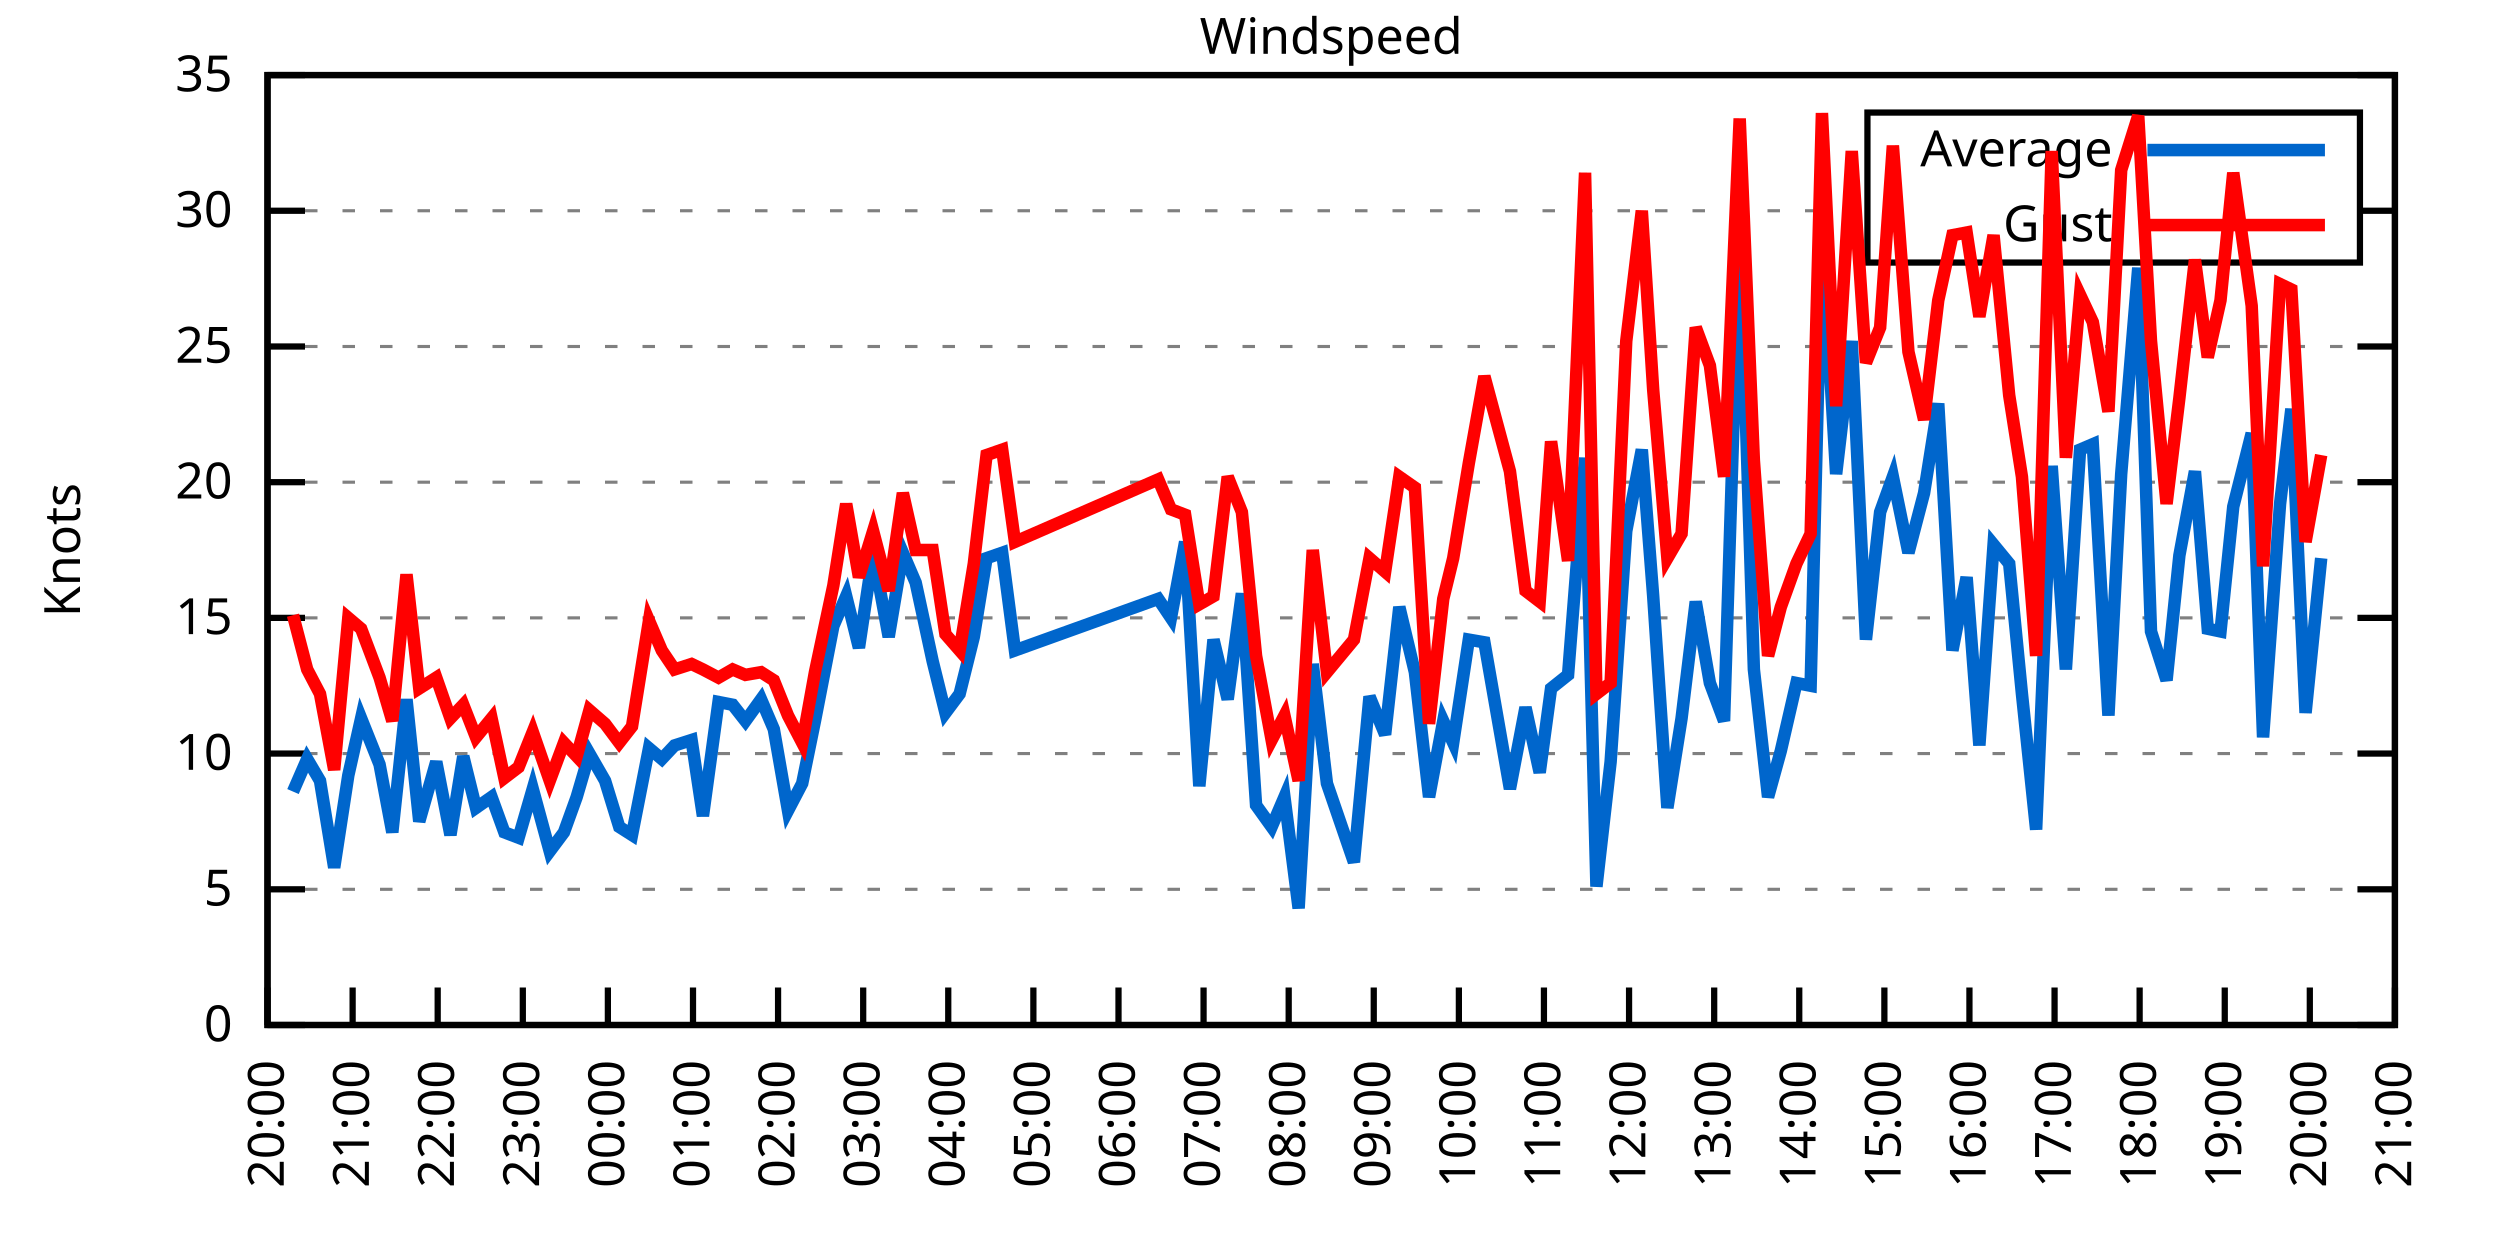
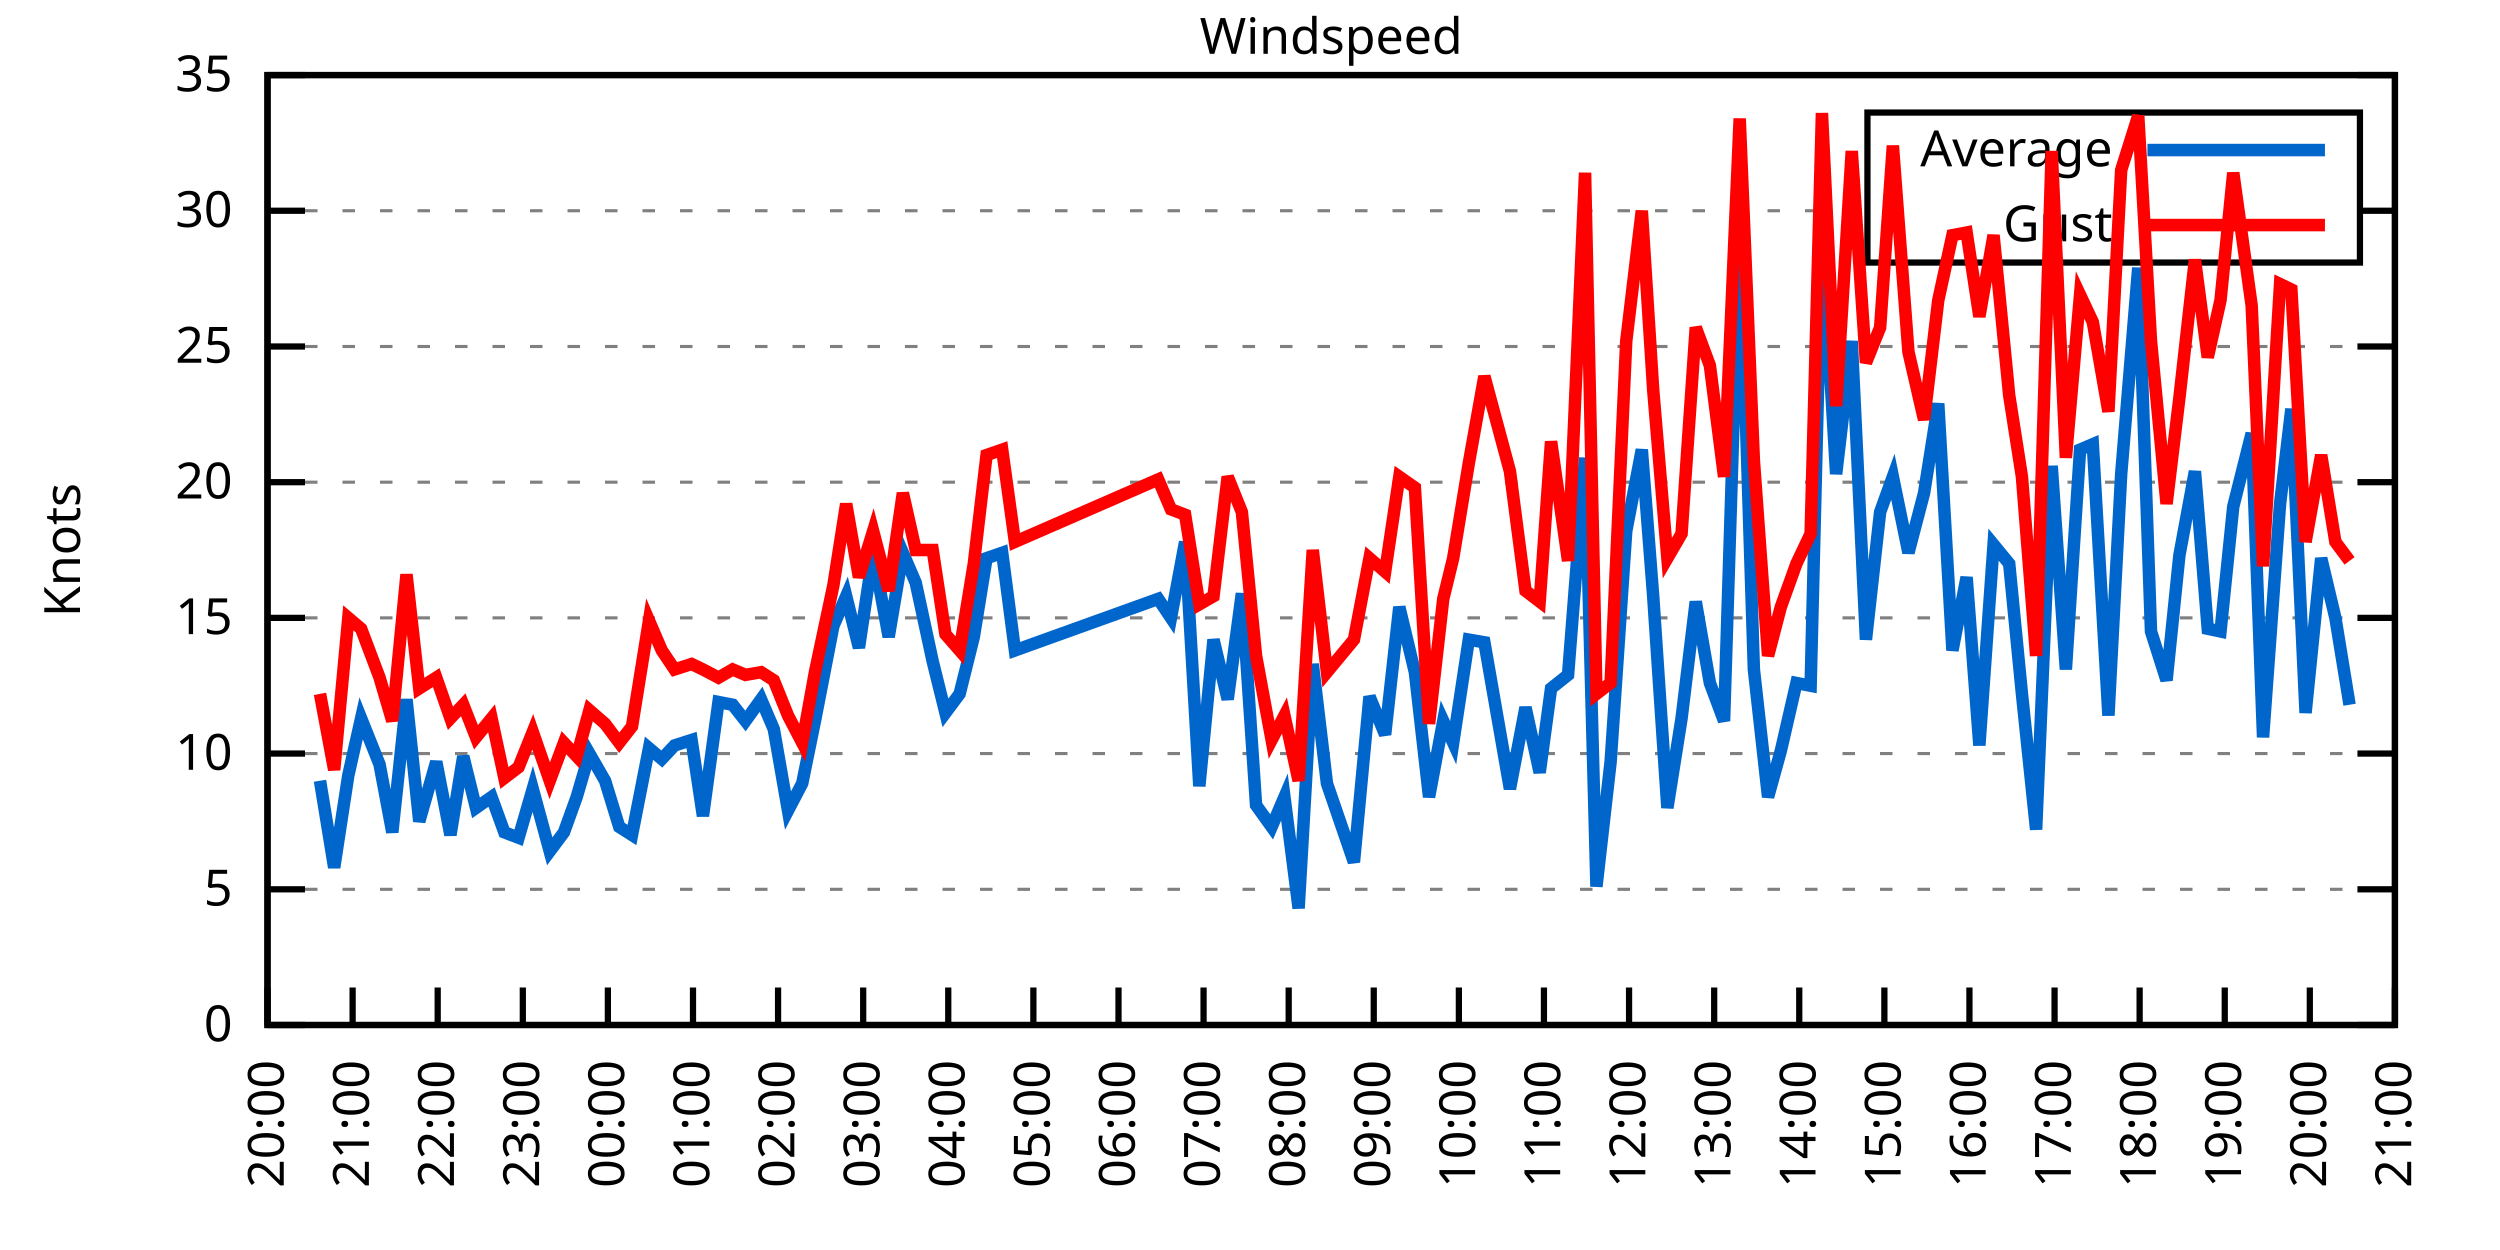
<svg xmlns="http://www.w3.org/2000/svg" xmlns:xlink="http://www.w3.org/1999/xlink" width="400" height="200" viewBox="0 0 400 200">
  <g id="gnuplot_canvas">
    <rect x="0" y="0" width="400" height="200" fill="none" />
    <defs>
      <circle id="gpDot" r="0.5" stroke-width="0.5" stroke="currentColor" />
      <path id="gpPt0" stroke-width="0.333" stroke="currentColor" d="M-1,0 h2 M0,-1 v2" />
      <path id="gpPt1" stroke-width="0.333" stroke="currentColor" d="M-1,-1 L1,1 M1,-1 L-1,1" />
      <path id="gpPt2" stroke-width="0.333" stroke="currentColor" d="M-1,0 L1,0 M0,-1 L0,1 M-1,-1 L1,1 M-1,1 L1,-1" />
      <rect id="gpPt3" stroke-width="0.333" stroke="currentColor" x="-1" y="-1" width="2" height="2" />
      <rect id="gpPt4" stroke-width="0.333" stroke="currentColor" fill="currentColor" x="-1" y="-1" width="2" height="2" />
      <circle id="gpPt5" stroke-width="0.333" stroke="currentColor" cx="0" cy="0" r="1" />
      <use xlink:href="#gpPt5" id="gpPt6" fill="currentColor" stroke="none" />
      <path id="gpPt7" stroke-width="0.333" stroke="currentColor" d="M0,-1.33 L-1.33,0.67 L1.33,0.67 z" />
      <use xlink:href="#gpPt7" id="gpPt8" fill="currentColor" stroke="none" />
      <use xlink:href="#gpPt7" id="gpPt9" stroke="currentColor" transform="rotate(180)" />
      <use xlink:href="#gpPt9" id="gpPt10" fill="currentColor" stroke="none" />
      <use xlink:href="#gpPt3" id="gpPt11" stroke="currentColor" transform="rotate(45)" />
      <use xlink:href="#gpPt11" id="gpPt12" fill="currentColor" stroke="none" />
      <path id="gpPt13" stroke-width="0.333" stroke="currentColor" d="M0,1.330 L1.265,0.411 L0.782,-1.067 L-0.782,-1.076 L-1.265,0.411 z" />
      <use xlink:href="#gpPt13" id="gpPt14" fill="currentColor" stroke="none" />
      <filter id="textbox" filterUnits="objectBoundingBox" x="0" y="0" height="1" width="1">
        <feFlood flood-color="white" flood-opacity="1" result="bgnd" />
        <feComposite in="SourceGraphic" in2="bgnd" operator="atop" />
      </filter>
      <filter id="greybox" filterUnits="objectBoundingBox" x="0" y="0" height="1" width="1">
        <feFlood flood-color="lightgrey" flood-opacity="1" result="grey" />
        <feComposite in="SourceGraphic" in2="grey" operator="atop" />
      </filter>
    </defs>
    <g fill="none" color="white" stroke="currentColor" stroke-width="1.00" stroke-linecap="butt" stroke-linejoin="miter">
</g>
    <g fill="none" color="black" stroke="currentColor" stroke-width="1.00" stroke-linecap="butt" stroke-linejoin="miter">
      <g stroke="none" shape-rendering="crispEdges">
        <polygon fill="rgb(255, 255, 255)" points="42.80,164.00 383.18,164.00 383.18,12.02 42.80,12.02 " />
      </g>
    </g>
    <g fill="none" color="black" stroke="currentColor" stroke-width="1.00" stroke-linecap="butt" stroke-linejoin="miter">
</g>
    <g fill="none" color="black" stroke="black" stroke-width="0.50" stroke-linecap="butt" stroke-linejoin="miter">
</g>
    <g fill="none" color="gray" stroke="currentColor" stroke-width="0.50" stroke-linecap="butt" stroke-linejoin="miter">
      <path stroke="gray" stroke-dasharray="2,4" class="gridline" d="M42.80,164.00 L383.19,164.00  " />
    </g>
    <g fill="none" color="gray" stroke="gray" stroke-width="1.00" stroke-linecap="butt" stroke-linejoin="miter">
</g>
    <g fill="none" color="black" stroke="currentColor" stroke-width="1.00" stroke-linecap="butt" stroke-linejoin="miter">
      <path stroke="black" d="M42.80,164.00 L48.80,164.00 M383.19,164.00 L377.19,164.00  " />
      <g transform="translate(37.20,166.60)" stroke="none" fill="black" font-family="Sans" font-size="8.00" text-anchor="end">
        <text>
          <tspan font-family="Sans"> 0</tspan>
        </text>
      </g>
    </g>
    <g fill="none" color="black" stroke="currentColor" stroke-width="1.00" stroke-linecap="butt" stroke-linejoin="miter">
</g>
    <g fill="none" color="black" stroke="black" stroke-width="0.50" stroke-linecap="butt" stroke-linejoin="miter">
</g>
    <g fill="none" color="gray" stroke="currentColor" stroke-width="0.50" stroke-linecap="butt" stroke-linejoin="miter">
      <path stroke="gray" stroke-dasharray="2,4" class="gridline" d="M42.80,142.29 L383.19,142.29  " />
    </g>
    <g fill="none" color="gray" stroke="gray" stroke-width="1.00" stroke-linecap="butt" stroke-linejoin="miter">
</g>
    <g fill="none" color="black" stroke="currentColor" stroke-width="1.00" stroke-linecap="butt" stroke-linejoin="miter">
      <path stroke="black" d="M42.80,142.29 L48.80,142.29 M383.19,142.29 L377.19,142.29  " />
      <g transform="translate(37.20,144.89)" stroke="none" fill="black" font-family="Sans" font-size="8.00" text-anchor="end">
        <text>
          <tspan font-family="Sans"> 5</tspan>
        </text>
      </g>
    </g>
    <g fill="none" color="black" stroke="currentColor" stroke-width="1.00" stroke-linecap="butt" stroke-linejoin="miter">
</g>
    <g fill="none" color="black" stroke="black" stroke-width="0.50" stroke-linecap="butt" stroke-linejoin="miter">
</g>
    <g fill="none" color="gray" stroke="currentColor" stroke-width="0.50" stroke-linecap="butt" stroke-linejoin="miter">
      <path stroke="gray" stroke-dasharray="2,4" class="gridline" d="M42.80,120.57 L383.19,120.57  " />
    </g>
    <g fill="none" color="gray" stroke="gray" stroke-width="1.00" stroke-linecap="butt" stroke-linejoin="miter">
</g>
    <g fill="none" color="black" stroke="currentColor" stroke-width="1.00" stroke-linecap="butt" stroke-linejoin="miter">
      <path stroke="black" d="M42.80,120.57 L48.80,120.57 M383.19,120.57 L377.19,120.57  " />
      <g transform="translate(37.20,123.17)" stroke="none" fill="black" font-family="Sans" font-size="8.00" text-anchor="end">
        <text>
          <tspan font-family="Sans"> 10</tspan>
        </text>
      </g>
    </g>
    <g fill="none" color="black" stroke="currentColor" stroke-width="1.00" stroke-linecap="butt" stroke-linejoin="miter">
</g>
    <g fill="none" color="black" stroke="black" stroke-width="0.50" stroke-linecap="butt" stroke-linejoin="miter">
</g>
    <g fill="none" color="gray" stroke="currentColor" stroke-width="0.50" stroke-linecap="butt" stroke-linejoin="miter">
      <path stroke="gray" stroke-dasharray="2,4" class="gridline" d="M42.80,98.86 L383.19,98.86  " />
    </g>
    <g fill="none" color="gray" stroke="gray" stroke-width="1.00" stroke-linecap="butt" stroke-linejoin="miter">
</g>
    <g fill="none" color="black" stroke="currentColor" stroke-width="1.00" stroke-linecap="butt" stroke-linejoin="miter">
      <path stroke="black" d="M42.80,98.86 L48.80,98.86 M383.19,98.86 L377.19,98.86  " />
      <g transform="translate(37.20,101.46)" stroke="none" fill="black" font-family="Sans" font-size="8.00" text-anchor="end">
        <text>
          <tspan font-family="Sans"> 15</tspan>
        </text>
      </g>
    </g>
    <g fill="none" color="black" stroke="currentColor" stroke-width="1.00" stroke-linecap="butt" stroke-linejoin="miter">
</g>
    <g fill="none" color="black" stroke="black" stroke-width="0.50" stroke-linecap="butt" stroke-linejoin="miter">
</g>
    <g fill="none" color="gray" stroke="currentColor" stroke-width="0.50" stroke-linecap="butt" stroke-linejoin="miter">
      <path stroke="gray" stroke-dasharray="2,4" class="gridline" d="M42.80,77.15 L383.19,77.15  " />
    </g>
    <g fill="none" color="gray" stroke="gray" stroke-width="1.00" stroke-linecap="butt" stroke-linejoin="miter">
</g>
    <g fill="none" color="black" stroke="currentColor" stroke-width="1.00" stroke-linecap="butt" stroke-linejoin="miter">
      <path stroke="black" d="M42.80,77.15 L48.80,77.15 M383.19,77.15 L377.19,77.15  " />
      <g transform="translate(37.20,79.75)" stroke="none" fill="black" font-family="Sans" font-size="8.00" text-anchor="end">
        <text>
          <tspan font-family="Sans"> 20</tspan>
        </text>
      </g>
    </g>
    <g fill="none" color="black" stroke="currentColor" stroke-width="1.00" stroke-linecap="butt" stroke-linejoin="miter">
</g>
    <g fill="none" color="black" stroke="black" stroke-width="0.50" stroke-linecap="butt" stroke-linejoin="miter">
</g>
    <g fill="none" color="gray" stroke="currentColor" stroke-width="0.50" stroke-linecap="butt" stroke-linejoin="miter">
      <path stroke="gray" stroke-dasharray="2,4" class="gridline" d="M42.80,55.44 L383.19,55.44  " />
    </g>
    <g fill="none" color="gray" stroke="gray" stroke-width="1.00" stroke-linecap="butt" stroke-linejoin="miter">
</g>
    <g fill="none" color="black" stroke="currentColor" stroke-width="1.00" stroke-linecap="butt" stroke-linejoin="miter">
      <path stroke="black" d="M42.80,55.44 L48.80,55.44 M383.19,55.44 L377.19,55.44  " />
      <g transform="translate(37.20,58.04)" stroke="none" fill="black" font-family="Sans" font-size="8.00" text-anchor="end">
        <text>
          <tspan font-family="Sans"> 25</tspan>
        </text>
      </g>
    </g>
    <g fill="none" color="black" stroke="currentColor" stroke-width="1.00" stroke-linecap="butt" stroke-linejoin="miter">
</g>
    <g fill="none" color="black" stroke="black" stroke-width="0.50" stroke-linecap="butt" stroke-linejoin="miter">
</g>
    <g fill="none" color="gray" stroke="currentColor" stroke-width="0.50" stroke-linecap="butt" stroke-linejoin="miter">
      <path stroke="gray" stroke-dasharray="2,4" class="gridline" d="M42.80,33.72 L298.79,33.72 M377.59,33.72 L383.19,33.72  " />
    </g>
    <g fill="none" color="gray" stroke="gray" stroke-width="1.00" stroke-linecap="butt" stroke-linejoin="miter">
</g>
    <g fill="none" color="black" stroke="currentColor" stroke-width="1.00" stroke-linecap="butt" stroke-linejoin="miter">
      <path stroke="black" d="M42.80,33.72 L48.80,33.72 M383.19,33.72 L377.19,33.72  " />
      <g transform="translate(37.20,36.32)" stroke="none" fill="black" font-family="Sans" font-size="8.00" text-anchor="end">
        <text>
          <tspan font-family="Sans"> 30</tspan>
        </text>
      </g>
    </g>
    <g fill="none" color="black" stroke="currentColor" stroke-width="1.00" stroke-linecap="butt" stroke-linejoin="miter">
</g>
    <g fill="none" color="black" stroke="black" stroke-width="0.50" stroke-linecap="butt" stroke-linejoin="miter">
</g>
    <g fill="none" color="gray" stroke="currentColor" stroke-width="0.50" stroke-linecap="butt" stroke-linejoin="miter">
      <path stroke="gray" stroke-dasharray="2,4" class="gridline" d="M42.80,12.01 L383.19,12.01  " />
    </g>
    <g fill="none" color="gray" stroke="gray" stroke-width="1.00" stroke-linecap="butt" stroke-linejoin="miter">
</g>
    <g fill="none" color="black" stroke="currentColor" stroke-width="1.00" stroke-linecap="butt" stroke-linejoin="miter">
      <path stroke="black" d="M42.80,12.01 L48.80,12.01 M383.19,12.01 L377.19,12.01  " />
      <g transform="translate(37.20,14.61)" stroke="none" fill="black" font-family="Sans" font-size="8.00" text-anchor="end">
        <text>
          <tspan font-family="Sans"> 35</tspan>
        </text>
      </g>
    </g>
    <g fill="none" color="black" stroke="currentColor" stroke-width="1.00" stroke-linecap="butt" stroke-linejoin="miter">
      <path stroke="black" d="M42.80,164.00 L42.80,158.00  " />
      <g transform="translate(45.40,169.60) rotate(270.00)" stroke="none" fill="black" font-family="Sans" font-size="8.00" text-anchor="end">
        <text>
          <tspan font-family="Sans">20:00</tspan>
        </text>
      </g>
    </g>
    <g fill="none" color="black" stroke="currentColor" stroke-width="1.00" stroke-linecap="butt" stroke-linejoin="miter">
      <path stroke="black" d="M56.42,164.00 L56.42,158.00  " />
      <g transform="translate(59.02,169.60) rotate(270.00)" stroke="none" fill="black" font-family="Sans" font-size="8.00" text-anchor="end">
        <text>
          <tspan font-family="Sans">21:00</tspan>
        </text>
      </g>
    </g>
    <g fill="none" color="black" stroke="currentColor" stroke-width="1.00" stroke-linecap="butt" stroke-linejoin="miter">
      <path stroke="black" d="M70.03,164.00 L70.03,158.00  " />
      <g transform="translate(72.63,169.60) rotate(270.00)" stroke="none" fill="black" font-family="Sans" font-size="8.00" text-anchor="end">
        <text>
          <tspan font-family="Sans">22:00</tspan>
        </text>
      </g>
    </g>
    <g fill="none" color="black" stroke="currentColor" stroke-width="1.00" stroke-linecap="butt" stroke-linejoin="miter">
      <path stroke="black" d="M83.65,164.00 L83.65,158.00  " />
      <g transform="translate(86.25,169.60) rotate(270.00)" stroke="none" fill="black" font-family="Sans" font-size="8.00" text-anchor="end">
        <text>
          <tspan font-family="Sans">23:00</tspan>
        </text>
      </g>
    </g>
    <g fill="none" color="black" stroke="currentColor" stroke-width="1.00" stroke-linecap="butt" stroke-linejoin="miter">
      <path stroke="black" d="M97.26,164.00 L97.26,158.00  " />
      <g transform="translate(99.86,169.60) rotate(270.00)" stroke="none" fill="black" font-family="Sans" font-size="8.00" text-anchor="end">
        <text>
          <tspan font-family="Sans">00:00</tspan>
        </text>
      </g>
    </g>
    <g fill="none" color="black" stroke="currentColor" stroke-width="1.00" stroke-linecap="butt" stroke-linejoin="miter">
      <path stroke="black" d="M110.88,164.00 L110.88,158.00  " />
      <g transform="translate(113.48,169.60) rotate(270.00)" stroke="none" fill="black" font-family="Sans" font-size="8.00" text-anchor="end">
        <text>
          <tspan font-family="Sans">01:00</tspan>
        </text>
      </g>
    </g>
    <g fill="none" color="black" stroke="currentColor" stroke-width="1.00" stroke-linecap="butt" stroke-linejoin="miter">
      <path stroke="black" d="M124.49,164.00 L124.49,158.00  " />
      <g transform="translate(127.09,169.60) rotate(270.00)" stroke="none" fill="black" font-family="Sans" font-size="8.00" text-anchor="end">
        <text>
          <tspan font-family="Sans">02:00</tspan>
        </text>
      </g>
    </g>
    <g fill="none" color="black" stroke="currentColor" stroke-width="1.00" stroke-linecap="butt" stroke-linejoin="miter">
      <path stroke="black" d="M138.11,164.00 L138.11,158.00  " />
      <g transform="translate(140.71,169.60) rotate(270.00)" stroke="none" fill="black" font-family="Sans" font-size="8.00" text-anchor="end">
        <text>
          <tspan font-family="Sans">03:00</tspan>
        </text>
      </g>
    </g>
    <g fill="none" color="black" stroke="currentColor" stroke-width="1.00" stroke-linecap="butt" stroke-linejoin="miter">
      <path stroke="black" d="M151.72,164.00 L151.72,158.00  " />
      <g transform="translate(154.32,169.60) rotate(270.00)" stroke="none" fill="black" font-family="Sans" font-size="8.00" text-anchor="end">
        <text>
          <tspan font-family="Sans">04:00</tspan>
        </text>
      </g>
    </g>
    <g fill="none" color="black" stroke="currentColor" stroke-width="1.00" stroke-linecap="butt" stroke-linejoin="miter">
      <path stroke="black" d="M165.34,164.00 L165.34,158.00  " />
      <g transform="translate(167.94,169.60) rotate(270.00)" stroke="none" fill="black" font-family="Sans" font-size="8.00" text-anchor="end">
        <text>
          <tspan font-family="Sans">05:00</tspan>
        </text>
      </g>
    </g>
    <g fill="none" color="black" stroke="currentColor" stroke-width="1.00" stroke-linecap="butt" stroke-linejoin="miter">
      <path stroke="black" d="M178.96,164.00 L178.96,158.00  " />
      <g transform="translate(181.56,169.60) rotate(270.00)" stroke="none" fill="black" font-family="Sans" font-size="8.00" text-anchor="end">
        <text>
          <tspan font-family="Sans">06:00</tspan>
        </text>
      </g>
    </g>
    <g fill="none" color="black" stroke="currentColor" stroke-width="1.00" stroke-linecap="butt" stroke-linejoin="miter">
      <path stroke="black" d="M192.57,164.00 L192.57,158.00  " />
      <g transform="translate(195.17,169.60) rotate(270.00)" stroke="none" fill="black" font-family="Sans" font-size="8.00" text-anchor="end">
        <text>
          <tspan font-family="Sans">07:00</tspan>
        </text>
      </g>
    </g>
    <g fill="none" color="black" stroke="currentColor" stroke-width="1.00" stroke-linecap="butt" stroke-linejoin="miter">
      <path stroke="black" d="M206.19,164.00 L206.19,158.00  " />
      <g transform="translate(208.79,169.60) rotate(270.00)" stroke="none" fill="black" font-family="Sans" font-size="8.00" text-anchor="end">
        <text>
          <tspan font-family="Sans">08:00</tspan>
        </text>
      </g>
    </g>
    <g fill="none" color="black" stroke="currentColor" stroke-width="1.00" stroke-linecap="butt" stroke-linejoin="miter">
      <path stroke="black" d="M219.80,164.00 L219.80,158.00  " />
      <g transform="translate(222.40,169.60) rotate(270.00)" stroke="none" fill="black" font-family="Sans" font-size="8.00" text-anchor="end">
        <text>
          <tspan font-family="Sans">09:00</tspan>
        </text>
      </g>
    </g>
    <g fill="none" color="black" stroke="currentColor" stroke-width="1.00" stroke-linecap="butt" stroke-linejoin="miter">
      <path stroke="black" d="M233.42,164.00 L233.42,158.00  " />
      <g transform="translate(236.02,169.60) rotate(270.00)" stroke="none" fill="black" font-family="Sans" font-size="8.00" text-anchor="end">
        <text>
          <tspan font-family="Sans">10:00</tspan>
        </text>
      </g>
    </g>
    <g fill="none" color="black" stroke="currentColor" stroke-width="1.00" stroke-linecap="butt" stroke-linejoin="miter">
      <path stroke="black" d="M247.03,164.00 L247.03,158.00  " />
      <g transform="translate(249.63,169.60) rotate(270.00)" stroke="none" fill="black" font-family="Sans" font-size="8.00" text-anchor="end">
        <text>
          <tspan font-family="Sans">11:00</tspan>
        </text>
      </g>
    </g>
    <g fill="none" color="black" stroke="currentColor" stroke-width="1.00" stroke-linecap="butt" stroke-linejoin="miter">
      <path stroke="black" d="M260.65,164.00 L260.65,158.00  " />
      <g transform="translate(263.25,169.60) rotate(270.00)" stroke="none" fill="black" font-family="Sans" font-size="8.00" text-anchor="end">
        <text>
          <tspan font-family="Sans">12:00</tspan>
        </text>
      </g>
    </g>
    <g fill="none" color="black" stroke="currentColor" stroke-width="1.00" stroke-linecap="butt" stroke-linejoin="miter">
      <path stroke="black" d="M274.27,164.00 L274.27,158.00  " />
      <g transform="translate(276.87,169.60) rotate(270.00)" stroke="none" fill="black" font-family="Sans" font-size="8.00" text-anchor="end">
        <text>
          <tspan font-family="Sans">13:00</tspan>
        </text>
      </g>
    </g>
    <g fill="none" color="black" stroke="currentColor" stroke-width="1.00" stroke-linecap="butt" stroke-linejoin="miter">
      <path stroke="black" d="M287.88,164.00 L287.88,158.00  " />
      <g transform="translate(290.48,169.60) rotate(270.00)" stroke="none" fill="black" font-family="Sans" font-size="8.00" text-anchor="end">
        <text>
          <tspan font-family="Sans">14:00</tspan>
        </text>
      </g>
    </g>
    <g fill="none" color="black" stroke="currentColor" stroke-width="1.00" stroke-linecap="butt" stroke-linejoin="miter">
      <path stroke="black" d="M301.50,164.00 L301.50,158.00  " />
      <g transform="translate(304.10,169.60) rotate(270.00)" stroke="none" fill="black" font-family="Sans" font-size="8.00" text-anchor="end">
        <text>
          <tspan font-family="Sans">15:00</tspan>
        </text>
      </g>
    </g>
    <g fill="none" color="black" stroke="currentColor" stroke-width="1.00" stroke-linecap="butt" stroke-linejoin="miter">
      <path stroke="black" d="M315.11,164.00 L315.11,158.00  " />
      <g transform="translate(317.71,169.60) rotate(270.00)" stroke="none" fill="black" font-family="Sans" font-size="8.00" text-anchor="end">
        <text>
          <tspan font-family="Sans">16:00</tspan>
        </text>
      </g>
    </g>
    <g fill="none" color="black" stroke="currentColor" stroke-width="1.00" stroke-linecap="butt" stroke-linejoin="miter">
      <path stroke="black" d="M328.73,164.00 L328.73,158.00  " />
      <g transform="translate(331.33,169.60) rotate(270.00)" stroke="none" fill="black" font-family="Sans" font-size="8.00" text-anchor="end">
        <text>
          <tspan font-family="Sans">17:00</tspan>
        </text>
      </g>
    </g>
    <g fill="none" color="black" stroke="currentColor" stroke-width="1.00" stroke-linecap="butt" stroke-linejoin="miter">
      <path stroke="black" d="M342.34,164.00 L342.34,158.00  " />
      <g transform="translate(344.94,169.60) rotate(270.00)" stroke="none" fill="black" font-family="Sans" font-size="8.00" text-anchor="end">
        <text>
          <tspan font-family="Sans">18:00</tspan>
        </text>
      </g>
    </g>
    <g fill="none" color="black" stroke="currentColor" stroke-width="1.00" stroke-linecap="butt" stroke-linejoin="miter">
      <path stroke="black" d="M355.96,164.00 L355.96,158.00  " />
      <g transform="translate(358.56,169.60) rotate(270.00)" stroke="none" fill="black" font-family="Sans" font-size="8.00" text-anchor="end">
        <text>
          <tspan font-family="Sans">19:00</tspan>
        </text>
      </g>
    </g>
    <g fill="none" color="black" stroke="currentColor" stroke-width="1.00" stroke-linecap="butt" stroke-linejoin="miter">
      <path stroke="black" d="M369.57,164.00 L369.57,158.00  " />
      <g transform="translate(372.17,169.60) rotate(270.00)" stroke="none" fill="black" font-family="Sans" font-size="8.00" text-anchor="end">
        <text>
          <tspan font-family="Sans">20:00</tspan>
        </text>
      </g>
    </g>
    <g fill="none" color="black" stroke="currentColor" stroke-width="1.00" stroke-linecap="butt" stroke-linejoin="miter">
      <path stroke="black" d="M383.19,164.00 L383.19,158.00  " />
      <g transform="translate(385.79,169.60) rotate(270.00)" stroke="none" fill="black" font-family="Sans" font-size="8.00" text-anchor="end">
        <text>
          <tspan font-family="Sans">21:00</tspan>
        </text>
      </g>
    </g>
    <g fill="none" color="black" stroke="currentColor" stroke-width="1.00" stroke-linecap="butt" stroke-linejoin="miter">
</g>
    <g fill="none" color="black" stroke="currentColor" stroke-width="1.00" stroke-linecap="butt" stroke-linejoin="miter">
      <path stroke="black" d="M42.80,12.01 L42.80,164.00 L383.19,164.00 L383.19,12.01 L42.80,12.01 Z  " />
    </g>
    <g fill="none" color="black" stroke="currentColor" stroke-width="1.00" stroke-linecap="butt" stroke-linejoin="miter">
</g>
    <g fill="none" color="black" stroke="currentColor" stroke-width="1.00" stroke-linecap="butt" stroke-linejoin="miter">
      <path stroke="black" d="M298.79,42.01 L298.79,18.01 L377.59,18.01 L377.59,42.01 L298.79,42.01 Z  " />
    </g>
    <g id="Windspeed_plot_1">
      <g fill="none" color="white" stroke="black" stroke-width="2.00" stroke-linecap="butt" stroke-linejoin="miter">
</g>
      <g fill="none" color="black" stroke="currentColor" stroke-width="2.00" stroke-linecap="butt" stroke-linejoin="miter">
        <g transform="translate(337.99,26.61)" stroke="none" fill="black" font-family="Sans" font-size="8.00" text-anchor="end">
          <text>
            <tspan font-family="Sans">Average</tspan>
          </text>
        </g>
      </g>
      <g fill="none" color="black" stroke="currentColor" stroke-width="2.00" stroke-linecap="butt" stroke-linejoin="miter">
-         <path stroke="rgb(  0, 102, 204)" d="M343.59,24.01 L371.99,24.01 M46.88,126.65 L49.15,121.44 L51.20,124.92 L53.47,138.81 L55.73,124.05 L57.78,114.93   L60.73,122.31 L62.77,133.17 L65.04,111.89 L67.08,131.43 L69.80,121.88 L72.07,133.60 L74.12,121.01 L76.16,129.26   L78.65,127.52 L80.70,133.17 L82.97,134.04 L85.24,126.22 L87.96,136.21 L90.23,133.17 L92.27,127.52 L94.31,120.57   L96.81,124.92 L99.08,132.30 L101.12,133.60 L103.84,119.71 L105.89,121.44 L107.93,119.27 L110.65,118.40 L112.47,130.56   L114.96,112.32 L117.23,112.76 L119.27,115.36 L121.77,111.89 L123.81,116.67 L126.08,129.69 L128.35,125.35 L130.39,115.36   L133.34,100.16 L135.39,95.39 L137.43,103.64 L139.70,88.44 L142.19,101.90 L144.46,88.44 L146.51,93.22 L149.23,105.81   L151.27,114.06 L153.54,111.02 L155.81,101.90 L157.85,89.31 L160.35,88.44 L162.39,104.07 L185.31,95.82 L187.35,98.86   L189.62,86.70 L191.89,125.79 L194.16,102.34 L196.43,111.89 L198.70,94.95 L200.97,128.83 L203.46,132.30 L205.51,127.52   L207.78,145.33 L210.04,106.24 L212.31,125.35 L216.63,137.94 L219.12,111.45 L221.62,117.53 L223.89,97.12 L226.38,107.55   L228.65,127.52 L230.92,115.36 L232.51,118.84 L235.01,102.34 L237.50,102.77 L241.59,126.22 L244.08,113.19 L246.35,123.61   L248.17,110.15 L250.89,107.98 L253.61,73.24 L255.43,141.85 L257.70,121.88 L260.20,84.97 L262.69,71.94 L264.51,95.39   L266.78,129.26 L269.05,114.93 L271.32,96.26 L273.58,109.28 L275.85,115.36 L278.35,36.33 L280.62,107.11 L282.89,127.52   L284.93,120.14 L287.43,109.28 L289.70,109.72 L291.51,37.20 L293.78,75.85 L296.28,54.57 L298.55,102.34 L300.82,81.93   L302.86,76.28 L305.35,88.44 L307.85,78.89 L310.12,64.56 L312.39,104.07 L314.66,92.35 L316.70,119.27 L318.97,87.14   L321.47,90.18 L323.51,111.02 L325.78,132.73 L328.27,74.54 L330.54,107.11 L332.81,71.94 L334.85,71.07 L337.35,114.49   L339.39,75.85 L342.12,42.84 L344.16,101.03 L346.65,108.85 L348.70,88.87 L351.19,75.41 L353.24,100.60 L355.28,101.03   L357.32,81.06 L360.27,69.33 L362.09,117.97 L364.81,80.62 L366.62,65.42 L368.89,114.06 L371.39,89.31  " />
+         <path stroke="rgb(  0, 102, 204)" d="M343.59,24.01 L371.99,24.01 M51.20,124.92 L53.47,138.81 L55.73,124.05 L57.78,114.93 L60.73,122.31 L62.77,133.17   L65.04,111.89 L67.08,131.43 L69.80,121.88 L72.07,133.60 L74.12,121.01 L76.16,129.26 L78.65,127.52 L80.70,133.17   L82.97,134.04 L85.24,126.22 L87.96,136.21 L90.23,133.17 L92.27,127.52 L94.31,120.57 L96.81,124.92 L99.08,132.30   L101.12,133.60 L103.84,119.71 L105.89,121.44 L107.93,119.27 L110.65,118.40 L112.47,130.56 L114.96,112.32 L117.23,112.76   L119.27,115.36 L121.77,111.89 L123.81,116.67 L126.08,129.69 L128.35,125.35 L130.39,115.36 L133.34,100.16 L135.39,95.39   L137.43,103.64 L139.70,88.44 L142.19,101.90 L144.46,88.44 L146.51,93.22 L149.23,105.81 L151.27,114.06 L153.54,111.02   L155.81,101.90 L157.85,89.31 L160.35,88.44 L162.39,104.07 L185.31,95.82 L187.35,98.86 L189.62,86.70 L191.89,125.79   L194.16,102.34 L196.43,111.89 L198.70,94.95 L200.97,128.83 L203.46,132.30 L205.51,127.52 L207.78,145.33 L210.04,106.24   L212.31,125.35 L216.63,137.94 L219.12,111.45 L221.62,117.53 L223.89,97.12 L226.38,107.55 L228.65,127.52 L230.92,115.36   L232.51,118.84 L235.01,102.34 L237.50,102.77 L241.59,126.22 L244.08,113.19 L246.35,123.61 L248.17,110.15 L250.89,107.98   L253.61,73.24 L255.43,141.85 L257.70,121.88 L260.20,84.97 L262.69,71.94 L264.51,95.39 L266.78,129.26 L269.05,114.93   L271.32,96.26 L273.58,109.28 L275.85,115.36 L278.35,36.33 L280.62,107.11 L282.89,127.52 L284.93,120.14 L287.43,109.28   L289.70,109.72 L291.51,37.20 L293.78,75.85 L296.28,54.57 L298.55,102.34 L300.82,81.93 L302.86,76.28 L305.35,88.44   L307.85,78.89 L310.12,64.56 L312.39,104.07 L314.66,92.35 L316.70,119.27 L318.97,87.14 L321.47,90.18 L323.51,111.02   L325.78,132.73 L328.27,74.54 L330.54,107.11 L332.81,71.94 L334.85,71.07 L337.35,114.49 L339.39,75.85 L342.12,42.84   L344.16,101.03 L346.65,108.85 L348.70,88.87 L351.19,75.41 L353.24,100.60 L355.28,101.03 L357.32,81.06 L360.27,69.33   L362.09,117.97 L364.81,80.62 L366.62,65.42 L368.89,114.06 L371.39,89.31 L373.66,98.86 L375.93,112.76  " />
      </g>
    </g>
    <g id="Windspeed_plot_2">
      <g fill="none" color="black" stroke="currentColor" stroke-width="2.00" stroke-linecap="butt" stroke-linejoin="miter">
        <g transform="translate(337.99,38.61)" stroke="none" fill="black" font-family="Sans" font-size="8.00" text-anchor="end">
          <text>
            <tspan font-family="Sans">Gust</tspan>
          </text>
        </g>
      </g>
      <g fill="none" color="black" stroke="currentColor" stroke-width="2.00" stroke-linecap="butt" stroke-linejoin="miter">
-         <path stroke="rgb(255,   0,   0)" d="M343.59,36.01 L371.99,36.01 M46.88,98.43 L49.15,107.11 L51.20,111.02 L53.47,123.18 L55.73,98.86 L57.78,100.60   L60.73,108.42 L62.77,115.36 L65.04,91.91 L67.08,110.15 L69.80,108.42 L72.07,114.93 L74.12,112.76 L76.16,117.97   L78.65,114.93 L80.70,124.48 L82.97,122.75 L85.24,117.10 L87.96,124.92 L90.23,118.84 L92.27,121.01 L94.31,113.63   L96.81,115.80 L99.08,118.84 L101.12,116.23 L103.84,99.30 L105.89,104.07 L107.93,107.11 L110.65,106.24 L112.47,107.11   L114.96,108.42 L117.23,107.11 L119.27,107.98 L121.77,107.55 L123.81,108.85 L126.08,114.49 L128.35,118.84 L130.39,107.55   L133.34,93.65 L135.39,80.62 L137.43,92.35 L139.70,84.97 L142.19,94.52 L144.46,78.89 L146.51,88.00 L149.23,88.00   L151.27,101.47 L153.54,104.07 L155.81,90.18 L157.85,72.81 L160.35,71.94 L162.39,86.70 L185.31,76.71 L187.35,81.49   L189.62,82.36 L191.89,96.69 L194.16,95.39 L196.43,76.28 L198.70,81.93 L200.97,104.94 L203.46,118.40 L205.51,114.49   L207.78,124.92 L210.04,88.00 L212.31,107.55 L216.63,102.34 L219.12,89.31 L221.62,91.48 L223.89,76.28 L226.38,78.02   L228.65,115.80 L230.92,95.82 L232.51,89.31 L235.01,74.11 L237.50,60.21 L241.59,75.41 L244.08,94.52 L246.35,96.26   L248.17,70.63 L250.89,89.74 L253.61,27.64 L255.43,111.02 L257.70,109.28 L260.20,54.57 L262.69,33.72 L264.51,62.38   L266.78,89.31 L269.05,85.40 L271.32,52.40 L273.58,58.48 L275.85,76.28 L278.35,18.96 L280.62,73.67 L282.89,104.94   L284.93,97.12 L287.43,90.18 L289.70,85.40 L291.51,18.09 L293.78,64.99 L296.28,24.17 L298.55,58.04 L300.82,52.40   L302.86,23.30 L305.35,56.30 L307.85,67.16 L310.12,48.05 L312.39,37.63 L314.66,37.20 L316.70,50.66 L318.97,37.63   L321.47,63.25 L323.51,76.28 L325.78,104.94 L328.27,24.17 L330.54,73.24 L332.81,47.18 L334.85,51.53 L337.35,65.86   L339.39,27.21 L342.12,18.52 L344.16,54.57 L346.65,80.62 L348.70,63.69 L351.19,41.54 L353.24,57.17 L355.28,48.05   L357.32,27.64 L360.27,48.92 L362.09,90.61 L364.81,45.45 L366.62,46.32 L368.89,86.70 L371.39,72.81  " />
+         <path stroke="rgb(255,   0,   0)" d="M343.59,36.01 L371.99,36.01 M51.20,111.02 L53.47,123.18 L55.73,98.86 L57.78,100.60 L60.73,108.42 L62.77,115.36   L65.04,91.91 L67.08,110.15 L69.80,108.42 L72.07,114.93 L74.12,112.76 L76.16,117.97 L78.65,114.93 L80.70,124.48   L82.97,122.75 L85.24,117.10 L87.96,124.92 L90.23,118.84 L92.27,121.01 L94.31,113.63 L96.81,115.80 L99.08,118.84   L101.12,116.23 L103.84,99.30 L105.89,104.07 L107.93,107.11 L110.65,106.24 L112.47,107.11 L114.96,108.42 L117.23,107.11   L119.27,107.98 L121.77,107.55 L123.81,108.85 L126.08,114.49 L128.35,118.84 L130.39,107.55 L133.34,93.65 L135.39,80.62   L137.43,92.35 L139.70,84.97 L142.19,94.52 L144.46,78.89 L146.51,88.00 L149.23,88.00 L151.27,101.47 L153.54,104.07   L155.81,90.18 L157.85,72.81 L160.35,71.94 L162.39,86.70 L185.31,76.71 L187.35,81.49 L189.62,82.36 L191.89,96.69   L194.16,95.39 L196.43,76.28 L198.70,81.93 L200.97,104.94 L203.46,118.40 L205.51,114.49 L207.78,124.92 L210.04,88.00   L212.31,107.55 L216.63,102.34 L219.12,89.31 L221.62,91.48 L223.89,76.28 L226.38,78.02 L228.65,115.80 L230.92,95.82   L232.51,89.31 L235.01,74.11 L237.50,60.21 L241.59,75.41 L244.08,94.52 L246.35,96.26 L248.17,70.63 L250.89,89.74   L253.61,27.64 L255.43,111.02 L257.70,109.28 L260.20,54.57 L262.69,33.72 L264.51,62.38 L266.78,89.31 L269.05,85.40   L271.32,52.40 L273.58,58.48 L275.85,76.28 L278.35,18.96 L280.62,73.67 L282.89,104.94 L284.93,97.12 L287.43,90.18   L289.70,85.40 L291.51,18.09 L293.78,64.99 L296.28,24.17 L298.55,58.04 L300.82,52.40 L302.86,23.30 L305.35,56.30   L307.85,67.16 L310.12,48.05 L312.39,37.63 L314.66,37.20 L316.70,50.66 L318.97,37.63 L321.47,63.25 L323.51,76.28   L325.78,104.94 L328.27,24.17 L330.54,73.24 L332.81,47.18 L334.85,51.53 L337.35,65.86 L339.39,27.21 L342.12,18.52   L344.16,54.57 L346.65,80.62 L348.70,63.69 L351.19,41.54 L353.24,57.17 L355.28,48.05 L357.32,27.64 L360.27,48.92   L362.09,90.61 L364.81,45.45 L366.62,46.32 L368.89,86.70 L371.39,72.81 L373.66,86.70 L375.93,89.74  " />
      </g>
    </g>
    <g fill="none" color="black" stroke="currentColor" stroke-width="2.00" stroke-linecap="butt" stroke-linejoin="miter">
</g>
    <g fill="none" color="black" stroke="black" stroke-width="1.00" stroke-linecap="butt" stroke-linejoin="miter">
</g>
    <g fill="none" color="black" stroke="currentColor" stroke-width="1.00" stroke-linecap="butt" stroke-linejoin="miter">
      <path stroke="black" d="M42.80,12.01 L42.80,164.00 L383.19,164.00 L383.19,12.01 L42.80,12.01 Z  " />
      <g transform="translate(12.80,88.01) rotate(270.00)" stroke="none" fill="black" font-family="Sans" font-size="8.00" text-anchor="middle">
        <text>
          <tspan font-family="Sans">Knots</tspan>
        </text>
      </g>
    </g>
    <g fill="none" color="black" stroke="currentColor" stroke-width="1.00" stroke-linecap="butt" stroke-linejoin="miter">
</g>
    <g fill="none" color="black" stroke="currentColor" stroke-width="1.00" stroke-linecap="butt" stroke-linejoin="miter">
      <g transform="translate(212.99,8.61)" stroke="none" fill="black" font-family="Sans" font-size="8.00" text-anchor="middle">
        <text>
          <tspan font-family="Sans">Windspeed</tspan>
        </text>
      </g>
    </g>
    <g fill="none" color="black" stroke="currentColor" stroke-width="1.00" stroke-linecap="butt" stroke-linejoin="miter">
</g>
  </g>
</svg>
